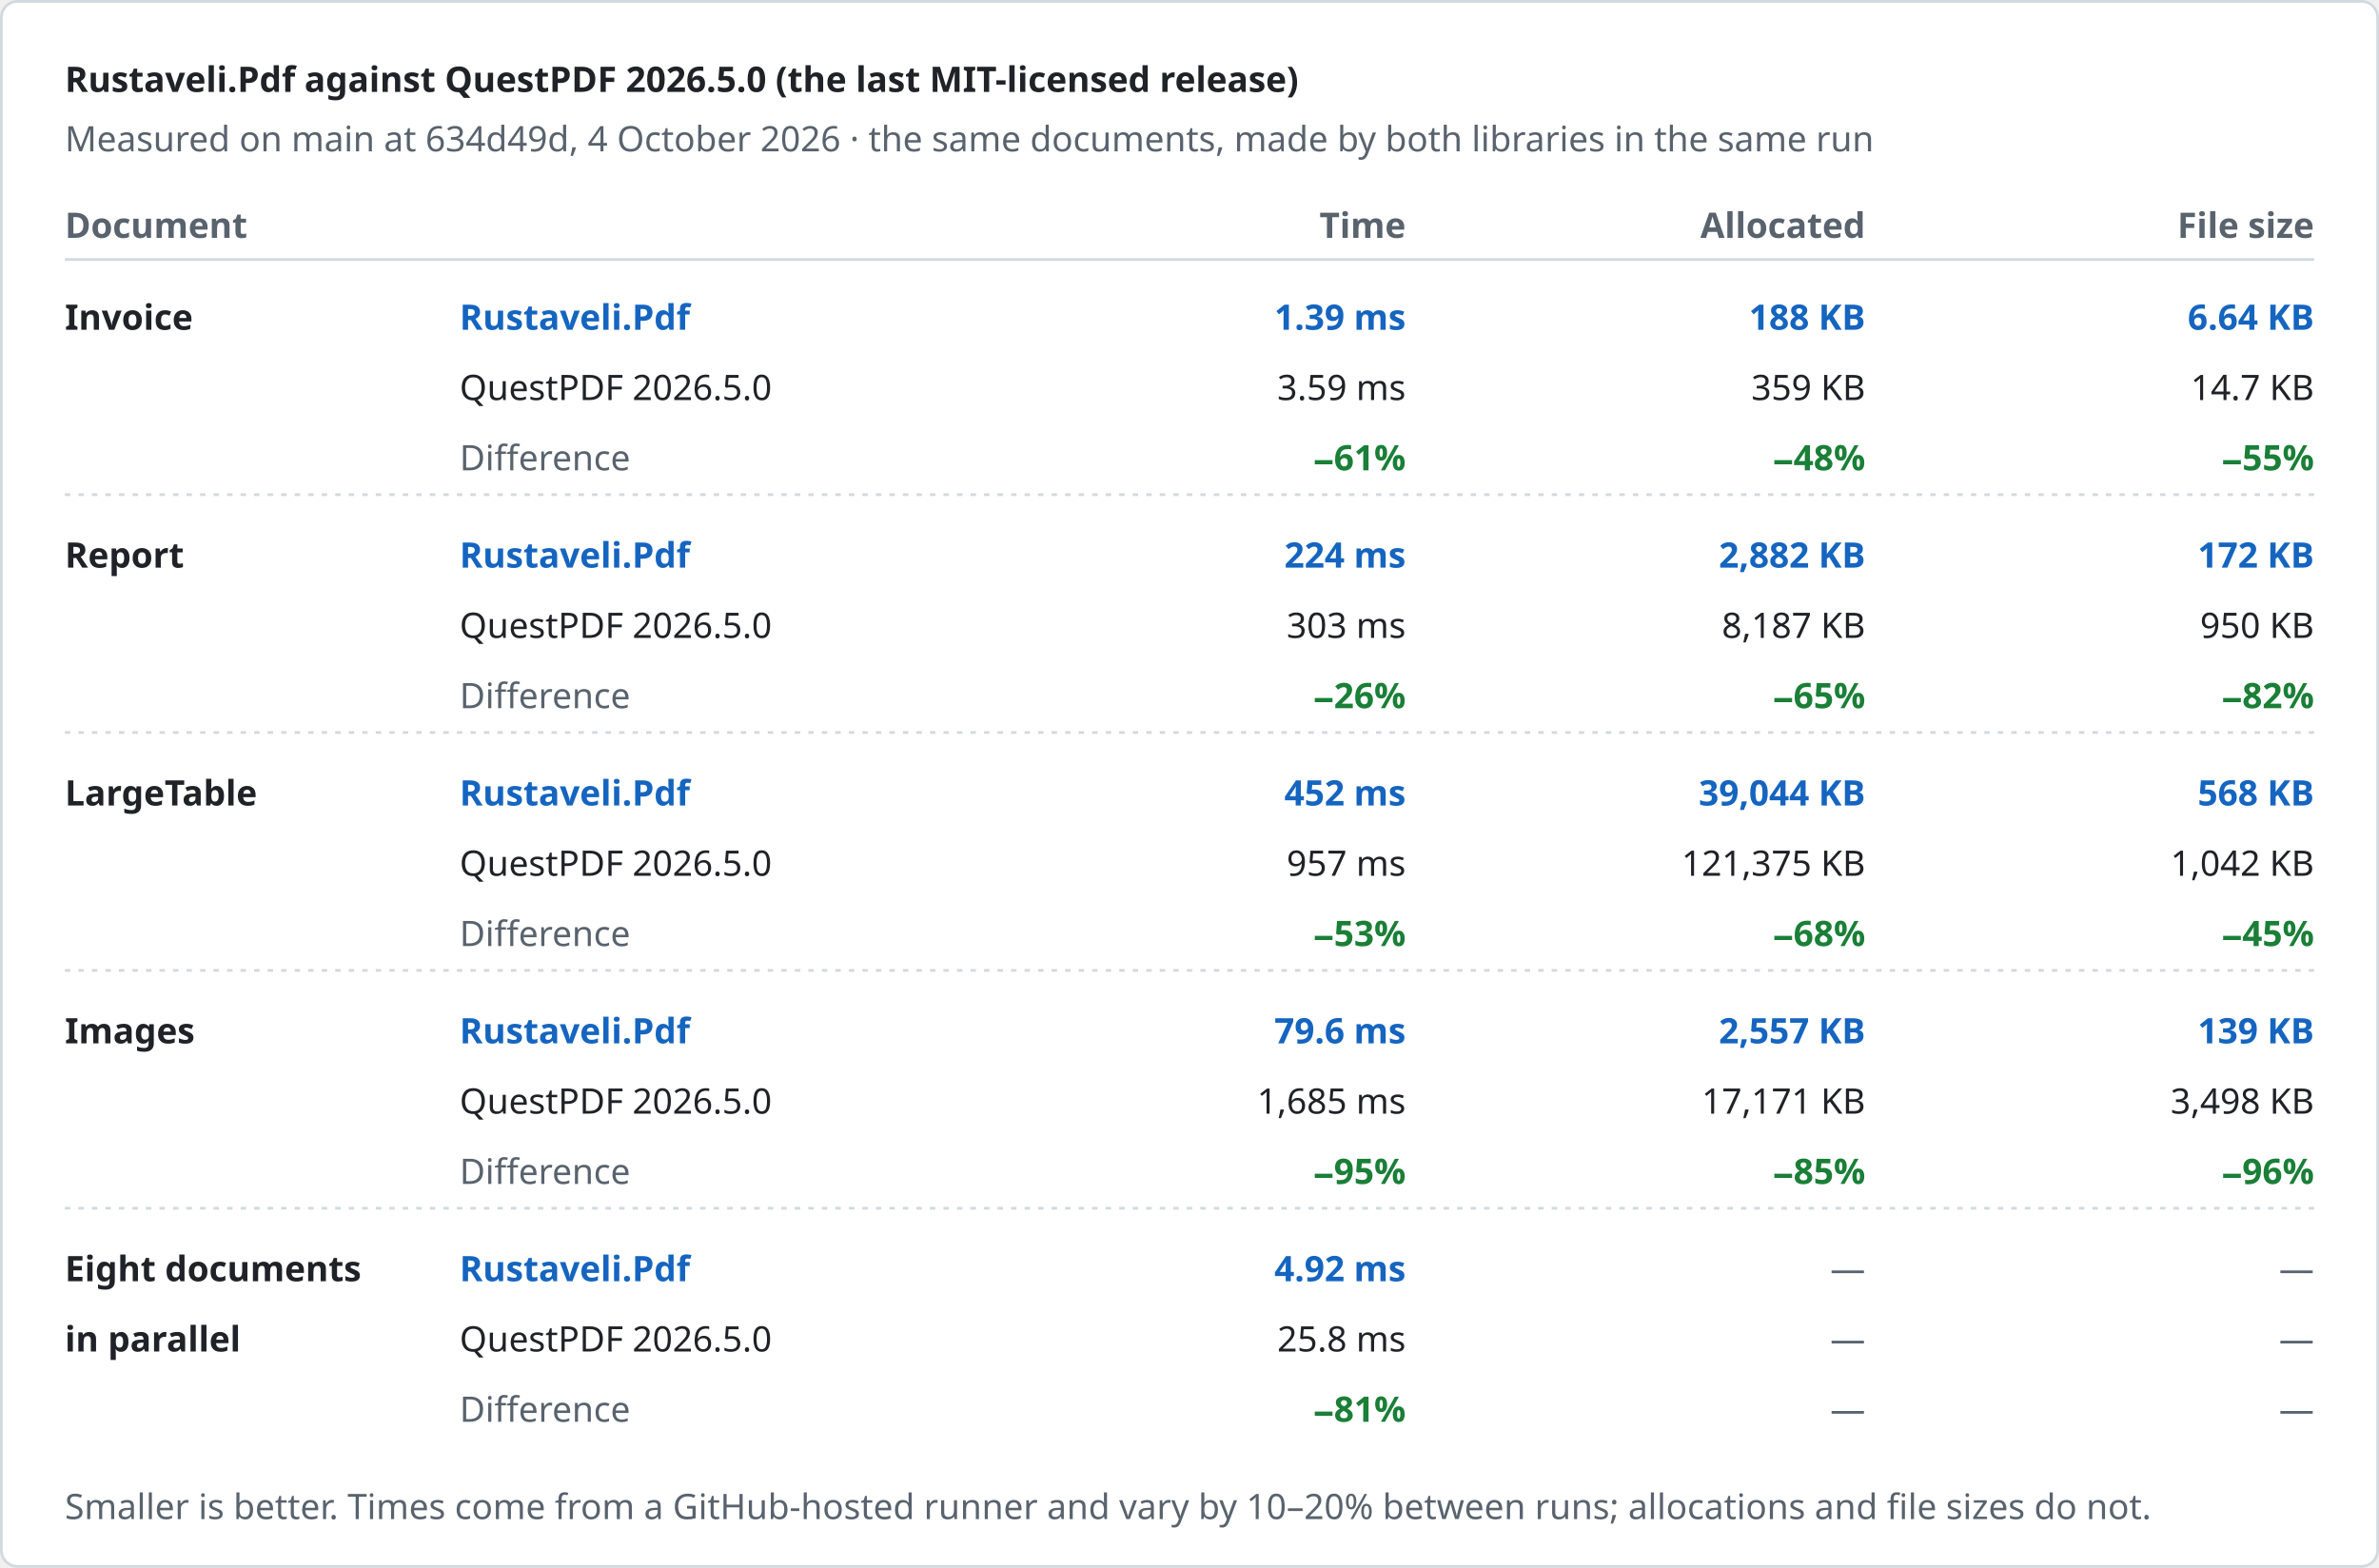
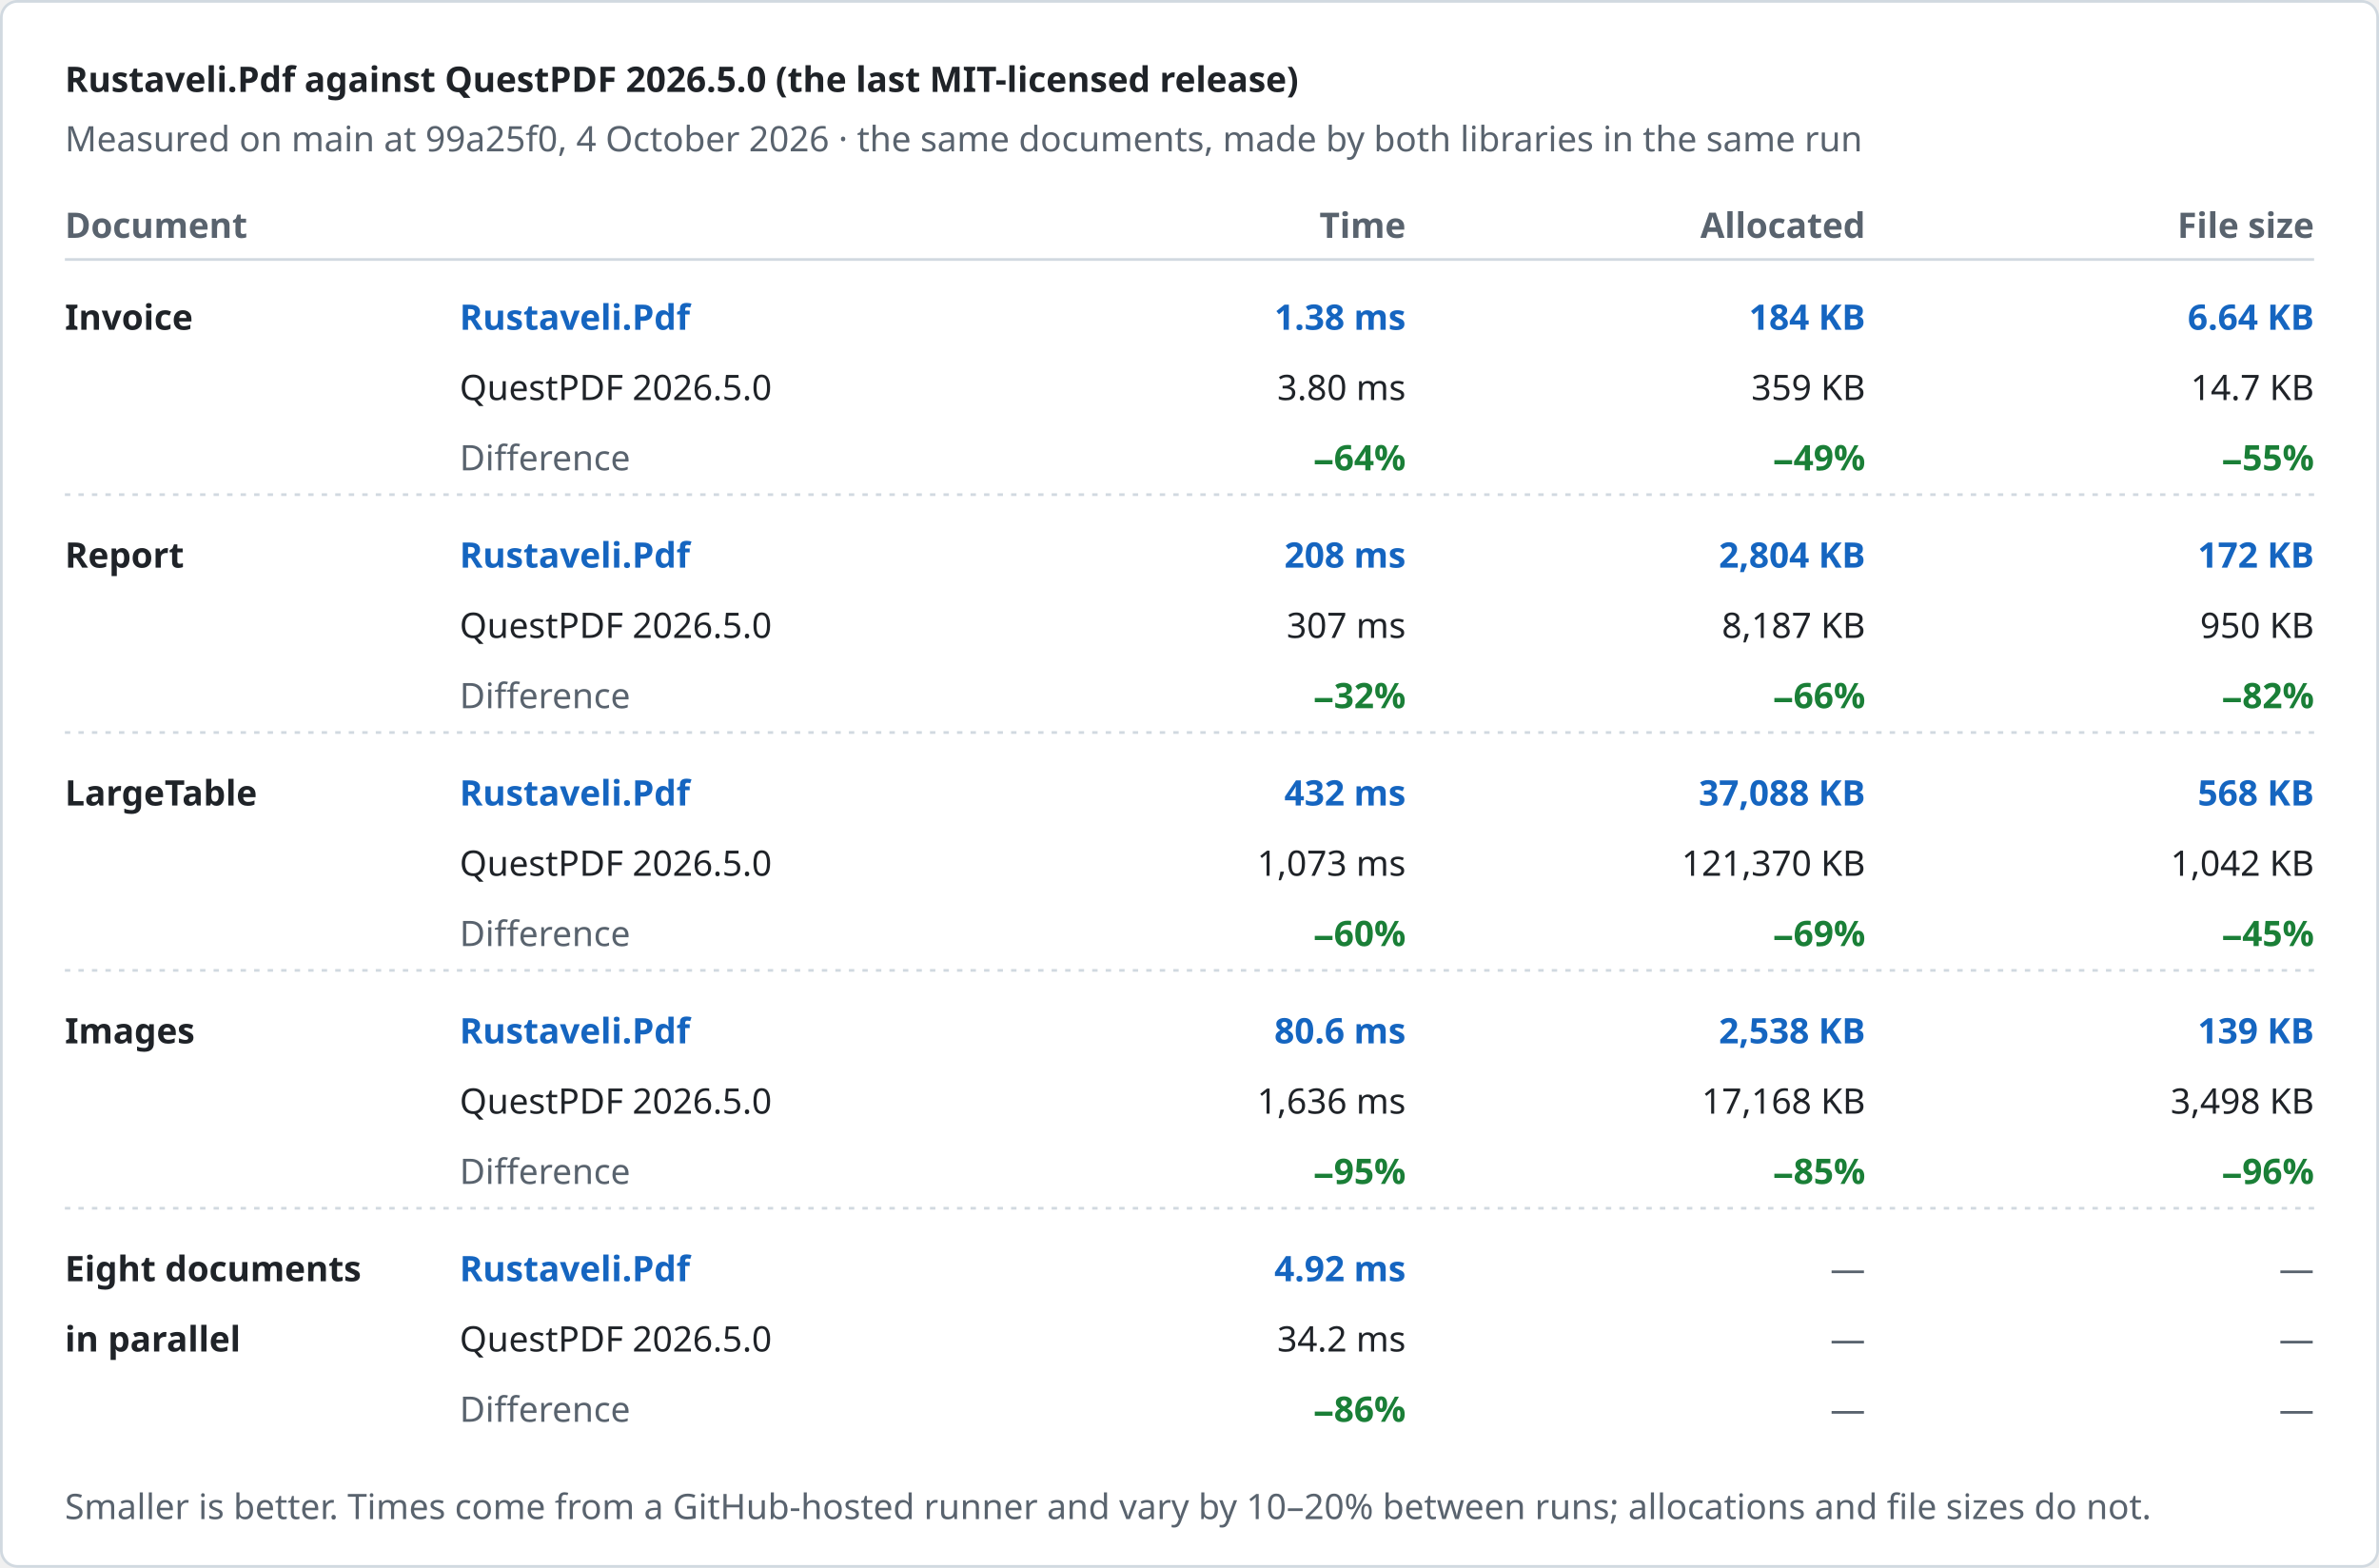
<svg xmlns="http://www.w3.org/2000/svg" width="880" height="580" viewBox="0 0 880 580" role="img" aria-label="Rustaveli.Pdf against QuestPDF 2026.5.0 (the last MIT-licensed release)">
  <style>text { font-family: -apple-system, BlinkMacSystemFont, "Segoe UI", "Noto Sans", Helvetica, Arial, sans-serif; font-size: 13px; font-variant-numeric: tabular-nums; }</style>
  <rect x="0.5" y="0.5" width="879" height="579" rx="6" fill="#ffffff" stroke="#d1d9e0" />
  <text x="24" y="34" fill="#1f2328" font-size="17" font-weight="600">Rustaveli.Pdf against QuestPDF 2026.5.0 (the last MIT-licensed release)</text>
-   <text x="24" y="56" fill="#59636e">Measured on main at 634d49d, 4 October 2026 · the same documents, made by both libraries in the same run</text>
+   <text x="24" y="56" fill="#59636e">Measured on main at 99a25f0, 4 October 2026 · the same documents, made by both libraries in the same run</text>
  <text x="24" y="88" fill="#59636e" font-weight="600">Document</text>
  <text x="520" y="88" fill="#59636e" text-anchor="end" font-weight="600">Time</text>
  <text x="690" y="88" fill="#59636e" text-anchor="end" font-weight="600">Allocated</text>
  <text x="856" y="88" fill="#59636e" text-anchor="end" font-weight="600">File size</text>
  <line x1="24" y1="96" x2="856" y2="96" stroke="#d1d9e0" />
  <text x="24" y="122" fill="#1f2328" font-weight="600">Invoice</text>
  <text x="170" y="122" fill="#1565c0" font-weight="600">Rustaveli.Pdf</text>
  <text x="170" y="148" fill="#1f2328">QuestPDF 2026.5.0</text>
  <text x="170" y="174" fill="#59636e">Difference</text>
-   <text x="520" y="122" fill="#1565c0" text-anchor="end" font-weight="600">1.39 ms</text>
-   <text x="520" y="148" fill="#1f2328" text-anchor="end">3.59 ms</text>
-   <text x="520" y="174" fill="#1a7f37" text-anchor="end" font-weight="600">−61%</text>
-   <text x="690" y="122" fill="#1565c0" text-anchor="end" font-weight="600">188 KB</text>
+   <text x="520" y="122" fill="#1565c0" text-anchor="end" font-weight="600">1.38 ms</text>
+   <text x="520" y="148" fill="#1f2328" text-anchor="end">3.80 ms</text>
+   <text x="520" y="174" fill="#1a7f37" text-anchor="end" font-weight="600">−64%</text>
+   <text x="690" y="122" fill="#1565c0" text-anchor="end" font-weight="600">184 KB</text>
  <text x="690" y="148" fill="#1f2328" text-anchor="end">359 KB</text>
-   <text x="690" y="174" fill="#1a7f37" text-anchor="end" font-weight="600">−48%</text>
+   <text x="690" y="174" fill="#1a7f37" text-anchor="end" font-weight="600">−49%</text>
  <text x="856" y="122" fill="#1565c0" text-anchor="end" font-weight="600">6.64 KB</text>
  <text x="856" y="148" fill="#1f2328" text-anchor="end">14.7 KB</text>
  <text x="856" y="174" fill="#1a7f37" text-anchor="end" font-weight="600">−55%</text>
  <line x1="24" y1="183" x2="856" y2="183" stroke="#d1d9e0" stroke-dasharray="2 3" />
  <text x="24" y="210" fill="#1f2328" font-weight="600">Report</text>
  <text x="170" y="210" fill="#1565c0" font-weight="600">Rustaveli.Pdf</text>
  <text x="170" y="236" fill="#1f2328">QuestPDF 2026.5.0</text>
  <text x="170" y="262" fill="#59636e">Difference</text>
-   <text x="520" y="210" fill="#1565c0" text-anchor="end" font-weight="600">224 ms</text>
-   <text x="520" y="236" fill="#1f2328" text-anchor="end">303 ms</text>
-   <text x="520" y="262" fill="#1a7f37" text-anchor="end" font-weight="600">−26%</text>
-   <text x="690" y="210" fill="#1565c0" text-anchor="end" font-weight="600">2,882 KB</text>
+   <text x="520" y="210" fill="#1565c0" text-anchor="end" font-weight="600">208 ms</text>
+   <text x="520" y="236" fill="#1f2328" text-anchor="end">307 ms</text>
+   <text x="520" y="262" fill="#1a7f37" text-anchor="end" font-weight="600">−32%</text>
+   <text x="690" y="210" fill="#1565c0" text-anchor="end" font-weight="600">2,804 KB</text>
  <text x="690" y="236" fill="#1f2328" text-anchor="end">8,187 KB</text>
-   <text x="690" y="262" fill="#1a7f37" text-anchor="end" font-weight="600">−65%</text>
+   <text x="690" y="262" fill="#1a7f37" text-anchor="end" font-weight="600">−66%</text>
  <text x="856" y="210" fill="#1565c0" text-anchor="end" font-weight="600">172 KB</text>
  <text x="856" y="236" fill="#1f2328" text-anchor="end">950 KB</text>
  <text x="856" y="262" fill="#1a7f37" text-anchor="end" font-weight="600">−82%</text>
  <line x1="24" y1="271" x2="856" y2="271" stroke="#d1d9e0" stroke-dasharray="2 3" />
  <text x="24" y="298" fill="#1f2328" font-weight="600">LargeTable</text>
  <text x="170" y="298" fill="#1565c0" font-weight="600">Rustaveli.Pdf</text>
  <text x="170" y="324" fill="#1f2328">QuestPDF 2026.5.0</text>
  <text x="170" y="350" fill="#59636e">Difference</text>
-   <text x="520" y="298" fill="#1565c0" text-anchor="end" font-weight="600">452 ms</text>
-   <text x="520" y="324" fill="#1f2328" text-anchor="end">957 ms</text>
-   <text x="520" y="350" fill="#1a7f37" text-anchor="end" font-weight="600">−53%</text>
-   <text x="690" y="298" fill="#1565c0" text-anchor="end" font-weight="600">39,044 KB</text>
-   <text x="690" y="324" fill="#1f2328" text-anchor="end">121,375 KB</text>
-   <text x="690" y="350" fill="#1a7f37" text-anchor="end" font-weight="600">−68%</text>
+   <text x="520" y="298" fill="#1565c0" text-anchor="end" font-weight="600">432 ms</text>
+   <text x="520" y="324" fill="#1f2328" text-anchor="end">1,073 ms</text>
+   <text x="520" y="350" fill="#1a7f37" text-anchor="end" font-weight="600">−60%</text>
+   <text x="690" y="298" fill="#1565c0" text-anchor="end" font-weight="600">37,088 KB</text>
+   <text x="690" y="324" fill="#1f2328" text-anchor="end">121,370 KB</text>
+   <text x="690" y="350" fill="#1a7f37" text-anchor="end" font-weight="600">−69%</text>
  <text x="856" y="298" fill="#1565c0" text-anchor="end" font-weight="600">568 KB</text>
  <text x="856" y="324" fill="#1f2328" text-anchor="end">1,042 KB</text>
  <text x="856" y="350" fill="#1a7f37" text-anchor="end" font-weight="600">−45%</text>
  <line x1="24" y1="359" x2="856" y2="359" stroke="#d1d9e0" stroke-dasharray="2 3" />
  <text x="24" y="386" fill="#1f2328" font-weight="600">Images</text>
  <text x="170" y="386" fill="#1565c0" font-weight="600">Rustaveli.Pdf</text>
  <text x="170" y="412" fill="#1f2328">QuestPDF 2026.5.0</text>
  <text x="170" y="438" fill="#59636e">Difference</text>
-   <text x="520" y="386" fill="#1565c0" text-anchor="end" font-weight="600">79.6 ms</text>
-   <text x="520" y="412" fill="#1f2328" text-anchor="end">1,685 ms</text>
+   <text x="520" y="386" fill="#1565c0" text-anchor="end" font-weight="600">80.6 ms</text>
+   <text x="520" y="412" fill="#1f2328" text-anchor="end">1,636 ms</text>
  <text x="520" y="438" fill="#1a7f37" text-anchor="end" font-weight="600">−95%</text>
-   <text x="690" y="386" fill="#1565c0" text-anchor="end" font-weight="600">2,557 KB</text>
-   <text x="690" y="412" fill="#1f2328" text-anchor="end">17,171 KB</text>
+   <text x="690" y="386" fill="#1565c0" text-anchor="end" font-weight="600">2,538 KB</text>
+   <text x="690" y="412" fill="#1f2328" text-anchor="end">17,168 KB</text>
  <text x="690" y="438" fill="#1a7f37" text-anchor="end" font-weight="600">−85%</text>
  <text x="856" y="386" fill="#1565c0" text-anchor="end" font-weight="600">139 KB</text>
  <text x="856" y="412" fill="#1f2328" text-anchor="end">3,498 KB</text>
  <text x="856" y="438" fill="#1a7f37" text-anchor="end" font-weight="600">−96%</text>
  <line x1="24" y1="447" x2="856" y2="447" stroke="#d1d9e0" stroke-dasharray="2 3" />
  <text x="24" y="474" fill="#1f2328" font-weight="600">Eight documents</text>
  <text x="24" y="500" fill="#1f2328" font-weight="600">in parallel</text>
  <text x="170" y="474" fill="#1565c0" font-weight="600">Rustaveli.Pdf</text>
  <text x="170" y="500" fill="#1f2328">QuestPDF 2026.5.0</text>
  <text x="170" y="526" fill="#59636e">Difference</text>
  <text x="520" y="474" fill="#1565c0" text-anchor="end" font-weight="600">4.92 ms</text>
-   <text x="520" y="500" fill="#1f2328" text-anchor="end">25.8 ms</text>
-   <text x="520" y="526" fill="#1a7f37" text-anchor="end" font-weight="600">−81%</text>
+   <text x="520" y="500" fill="#1f2328" text-anchor="end">34.2 ms</text>
+   <text x="520" y="526" fill="#1a7f37" text-anchor="end" font-weight="600">−86%</text>
  <text x="690" y="474" fill="#59636e" text-anchor="end">—</text>
  <text x="690" y="500" fill="#59636e" text-anchor="end">—</text>
  <text x="690" y="526" fill="#59636e" text-anchor="end">—</text>
  <text x="856" y="474" fill="#59636e" text-anchor="end">—</text>
  <text x="856" y="500" fill="#59636e" text-anchor="end">—</text>
  <text x="856" y="526" fill="#59636e" text-anchor="end">—</text>
  <text x="24" y="562" fill="#59636e" font-size="12">Smaller is better. Times come from a GitHub-hosted runner and vary by 10–20% between runs; allocations and file sizes do not.</text>
</svg>
